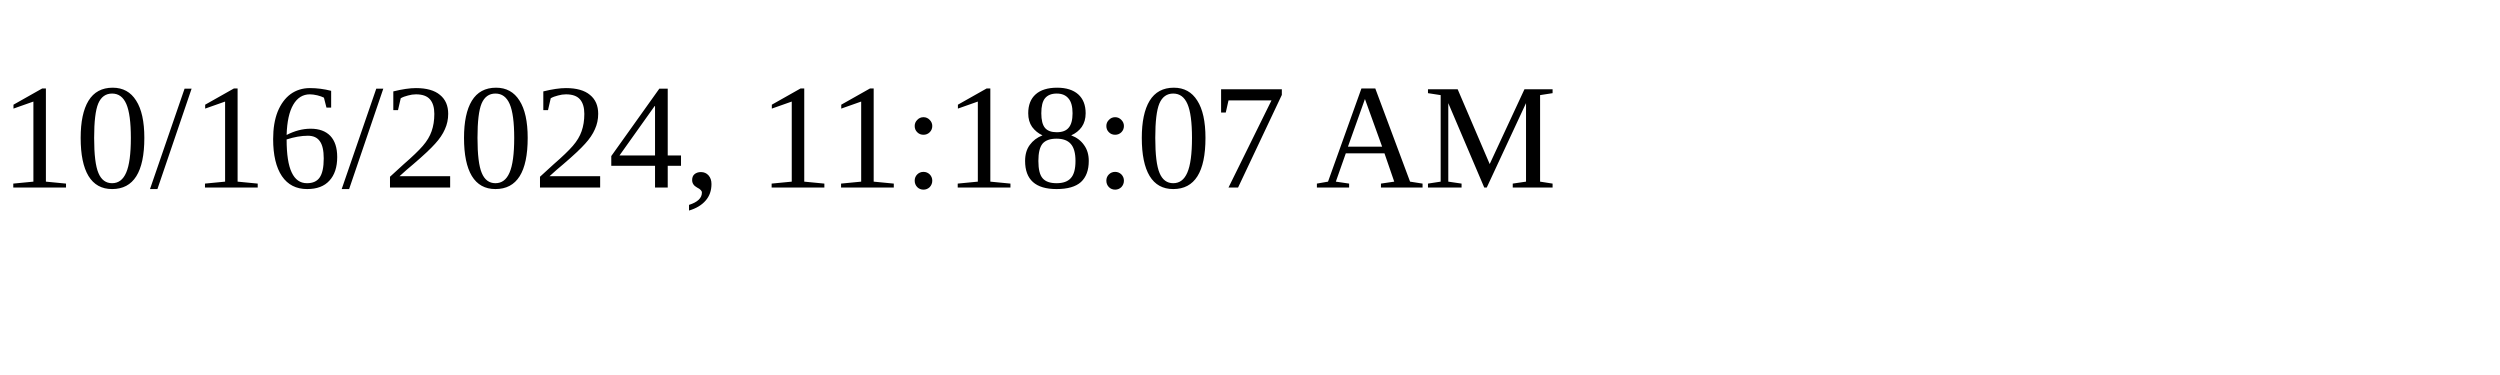
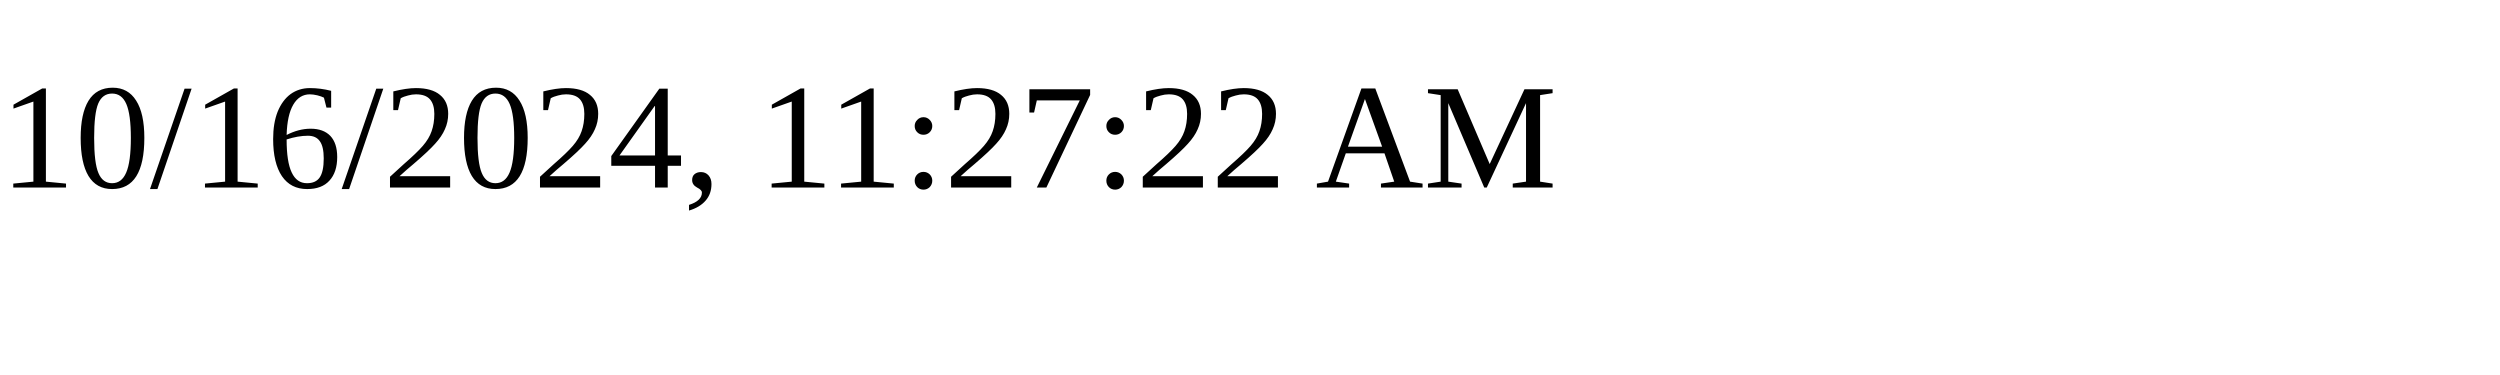
<svg xmlns="http://www.w3.org/2000/svg" height="30" width="200">
-   <text x="0" y="15">10/16/2024, 11:18:07 AM</text>
+   <text x="0" y="15">10/16/2024, 11:27:22 AM</text>
</svg>
